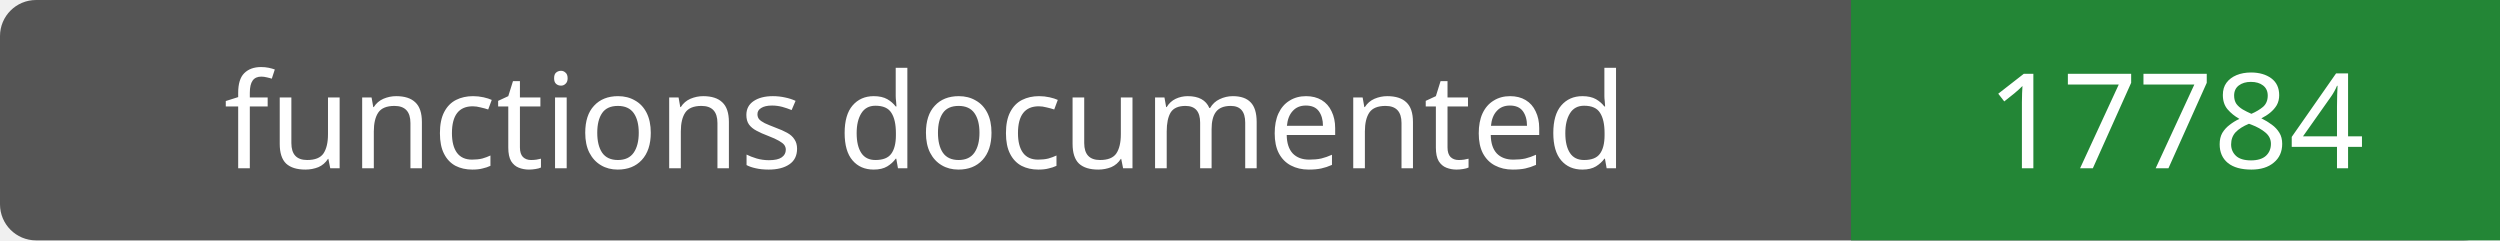
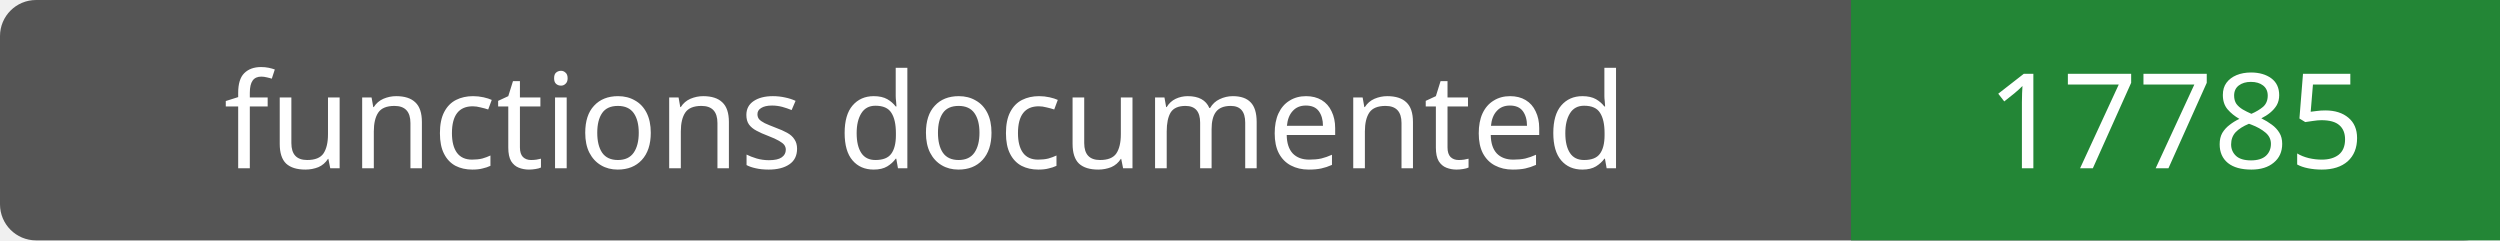
- <svg xmlns="http://www.w3.org/2000/svg" width="208" height="20" role="img" aria-label="functions documented: 17784">
+ <svg xmlns="http://www.w3.org/2000/svg" width="208" height="20" role="img" aria-label="functions documented: 17785">
  <rect width="208" height="20" rx="3" fill="#555" />
  <path fill="#238636" d="M154 0h54v20H154z" />
  <g fill="#fff" text-anchor="middle" font-family="Verdana,sans-serif" font-size="11">
    <text x="77.0" y="14">functions documented</text>
-     <text x="181.0" y="14">17784</text>
+     <text x="181.0" y="14">17785</text>
  </g>
</svg>
